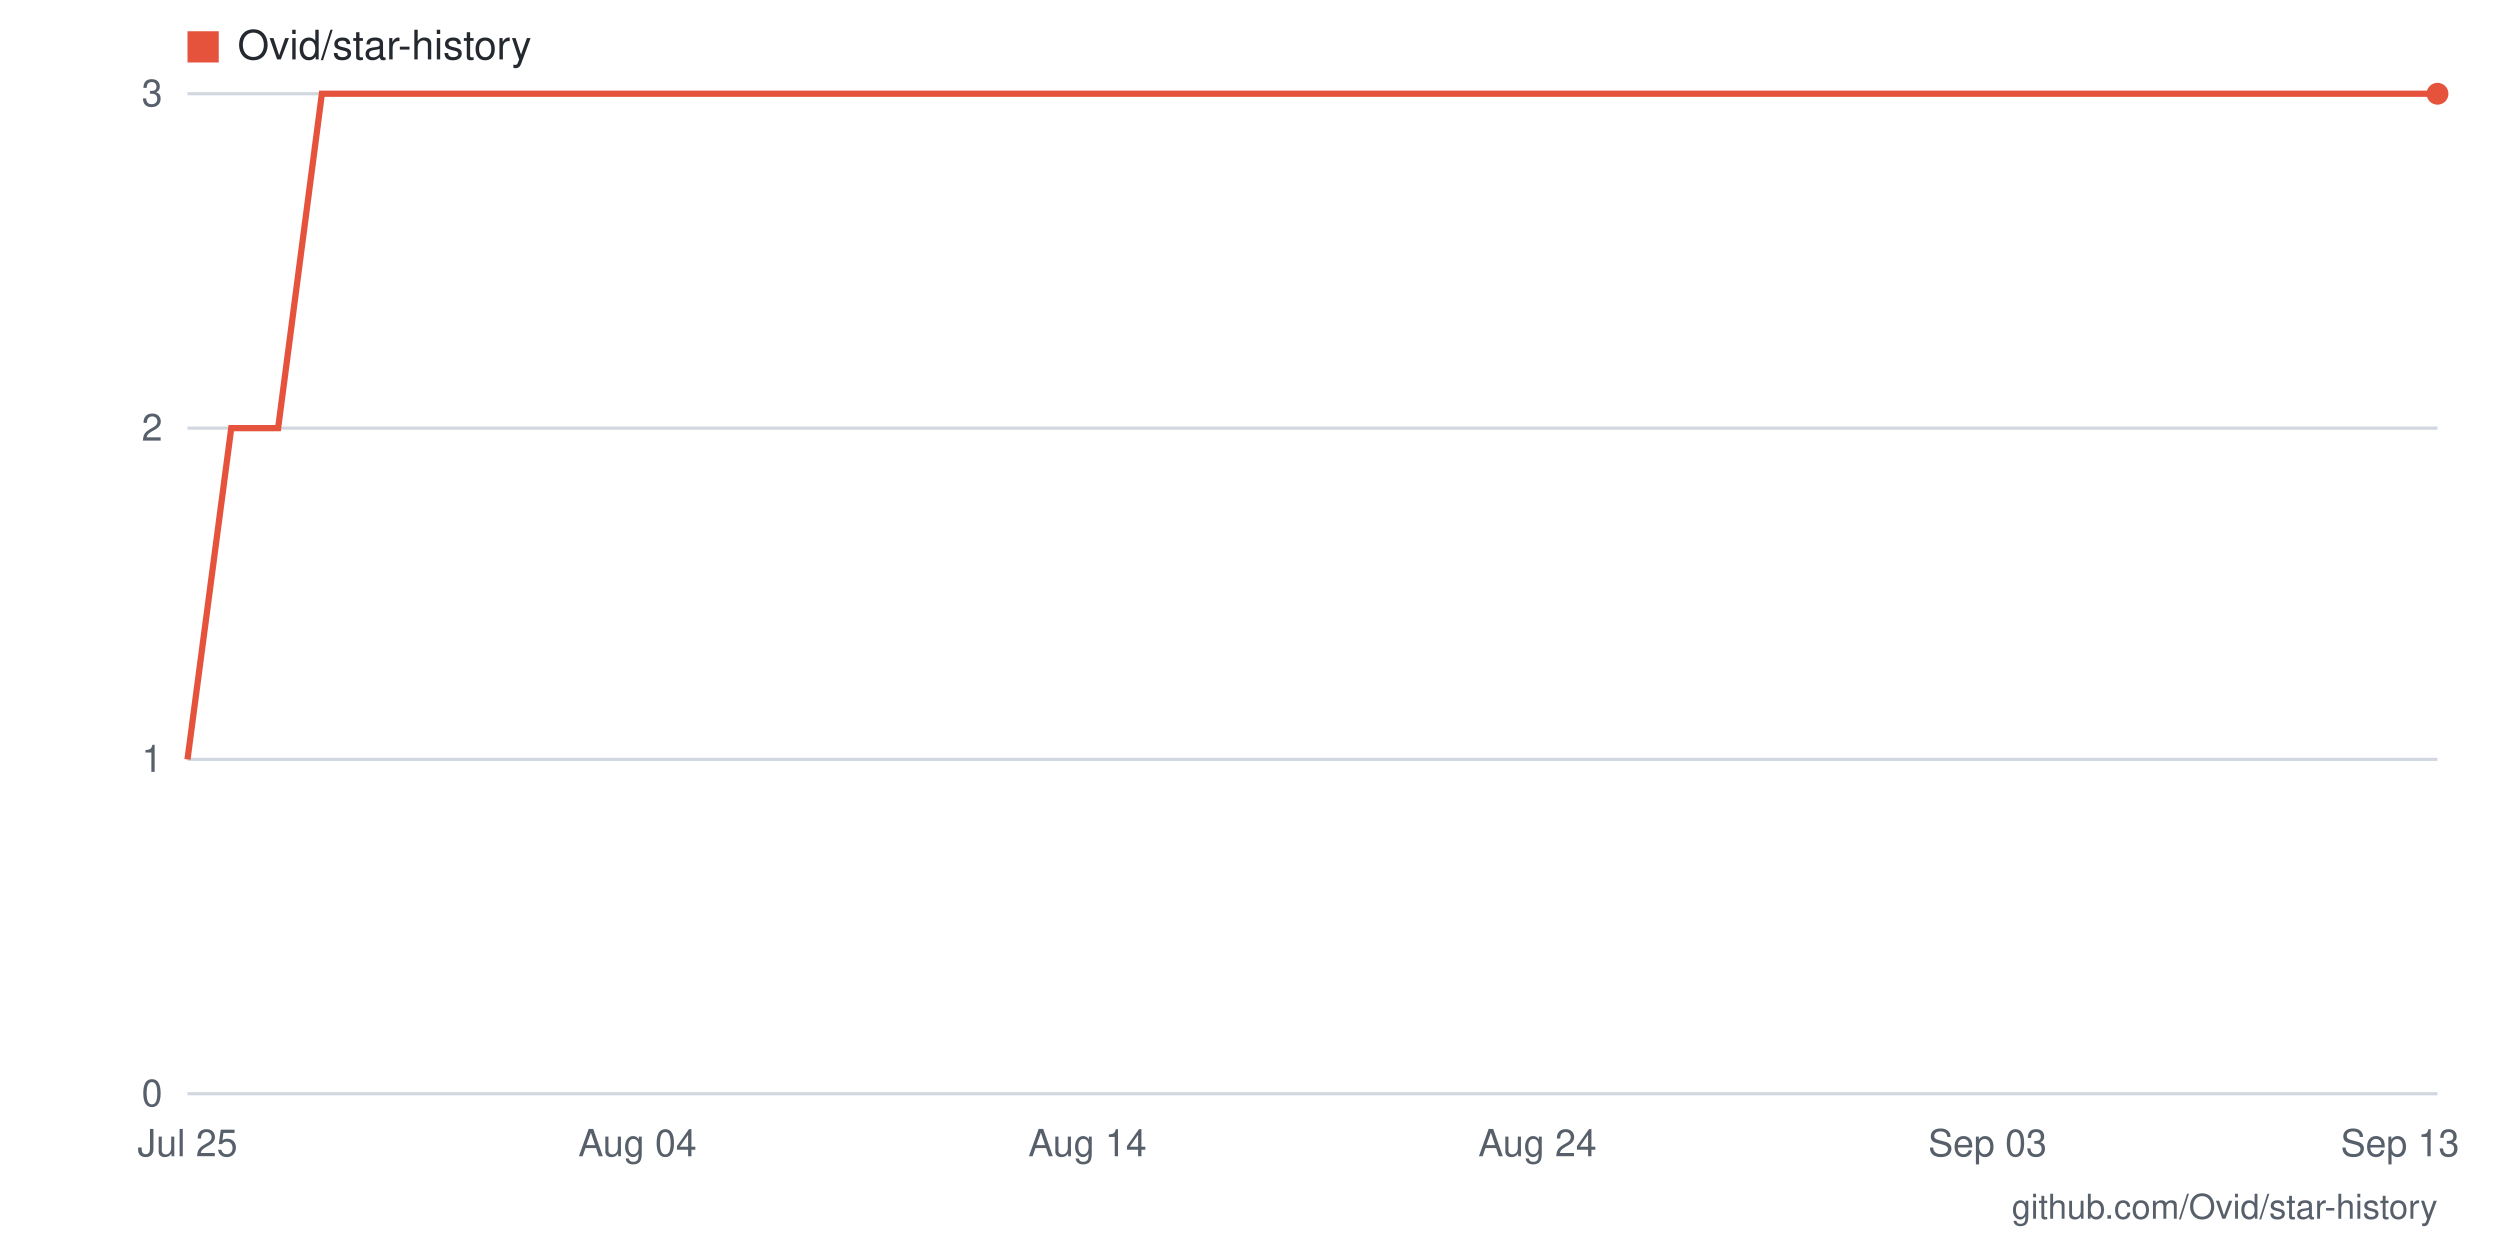
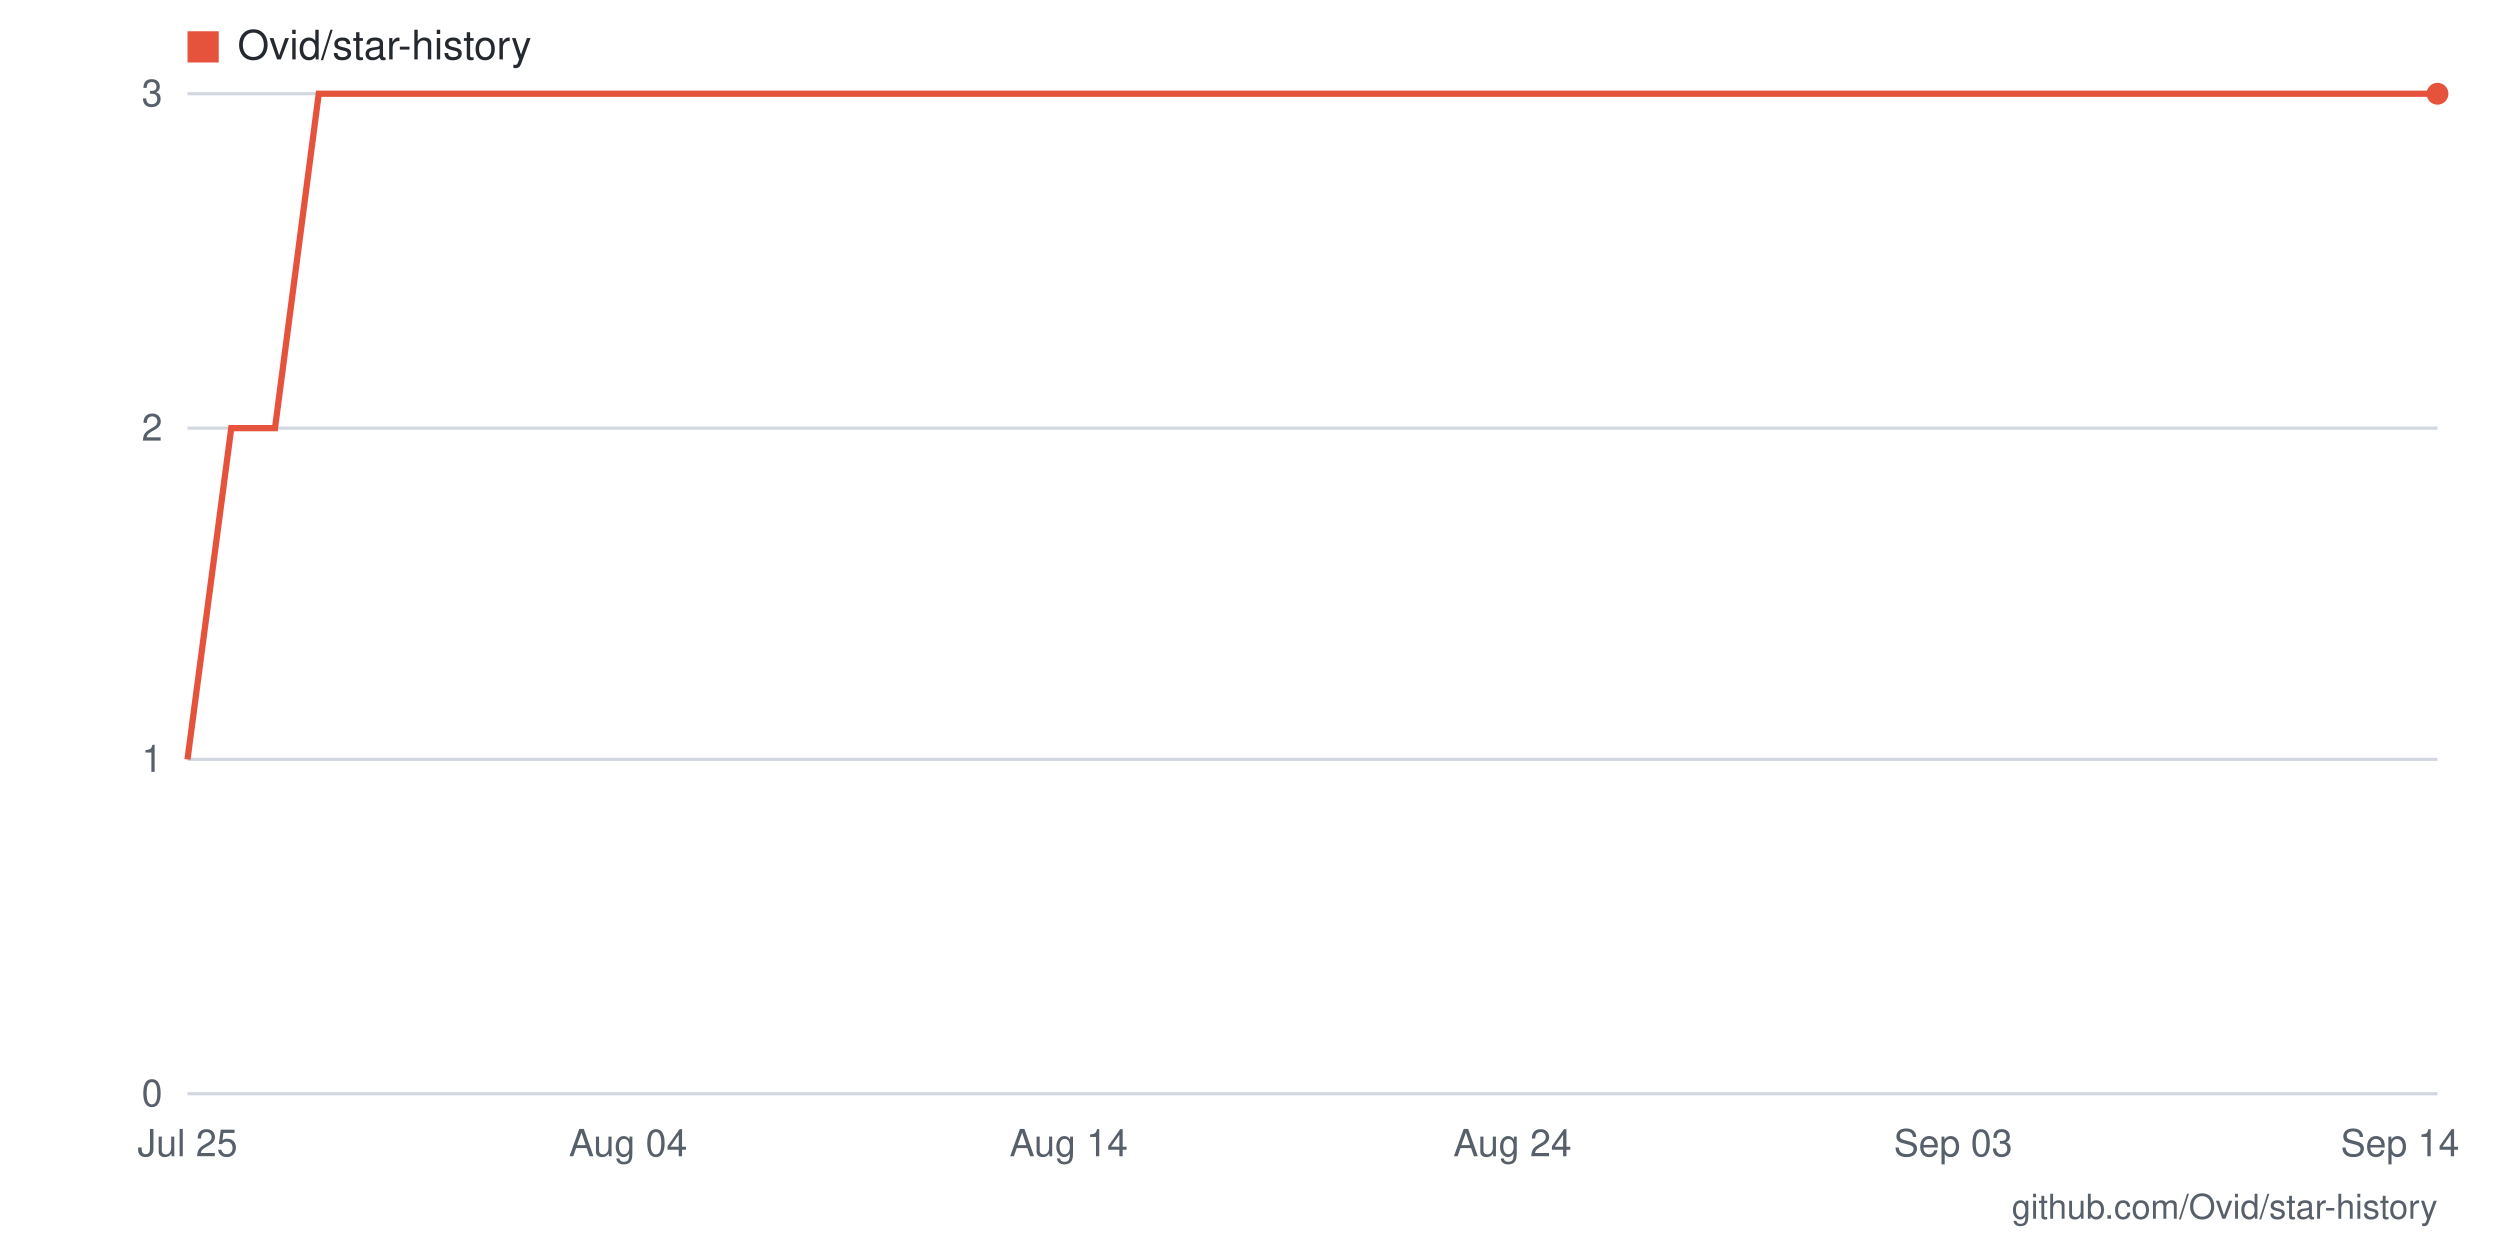
- <svg xmlns="http://www.w3.org/2000/svg" viewBox="0 0 800 400" width="800" height="400" role="img" aria-label="Star history for Ovid/star-history: 3 stars as of 2026-09-13">
+ <svg xmlns="http://www.w3.org/2000/svg" viewBox="0 0 800 400" width="800" height="400" role="img" aria-label="Star history for Ovid/star-history: 3 stars as of 2026-09-14">
  <rect width="800" height="400" fill="#ffffff" />
  <line x1="60" y1="350" x2="780" y2="350" stroke="#d0d7de" stroke-width="1" />
  <text x="52" y="354" text-anchor="end" font-family="-apple-system,BlinkMacSystemFont,'Segoe UI',Helvetica,Arial,sans-serif" font-size="12" fill="#57606a">0</text>
  <line x1="60" y1="243" x2="780" y2="243" stroke="#d0d7de" stroke-width="1" />
  <text x="52" y="247" text-anchor="end" font-family="-apple-system,BlinkMacSystemFont,'Segoe UI',Helvetica,Arial,sans-serif" font-size="12" fill="#57606a">1</text>
  <line x1="60" y1="137" x2="780" y2="137" stroke="#d0d7de" stroke-width="1" />
  <text x="52" y="141" text-anchor="end" font-family="-apple-system,BlinkMacSystemFont,'Segoe UI',Helvetica,Arial,sans-serif" font-size="12" fill="#57606a">2</text>
  <line x1="60" y1="30" x2="780" y2="30" stroke="#d0d7de" stroke-width="1" />
  <text x="52" y="34" text-anchor="end" font-family="-apple-system,BlinkMacSystemFont,'Segoe UI',Helvetica,Arial,sans-serif" font-size="12" fill="#57606a">3</text>
-   <text x="768" y="370" text-anchor="middle" font-family="-apple-system,BlinkMacSystemFont,'Segoe UI',Helvetica,Arial,sans-serif" font-size="12" fill="#57606a">Sep 13</text>
-   <text x="636" y="370" text-anchor="middle" font-family="-apple-system,BlinkMacSystemFont,'Segoe UI',Helvetica,Arial,sans-serif" font-size="12" fill="#57606a">Sep 03</text>
-   <text x="492" y="370" text-anchor="middle" font-family="-apple-system,BlinkMacSystemFont,'Segoe UI',Helvetica,Arial,sans-serif" font-size="12" fill="#57606a">Aug 24</text>
-   <text x="348" y="370" text-anchor="middle" font-family="-apple-system,BlinkMacSystemFont,'Segoe UI',Helvetica,Arial,sans-serif" font-size="12" fill="#57606a">Aug 14</text>
-   <text x="204" y="370" text-anchor="middle" font-family="-apple-system,BlinkMacSystemFont,'Segoe UI',Helvetica,Arial,sans-serif" font-size="12" fill="#57606a">Aug 04</text>
+   <text x="768" y="370" text-anchor="middle" font-family="-apple-system,BlinkMacSystemFont,'Segoe UI',Helvetica,Arial,sans-serif" font-size="12" fill="#57606a">Sep 14</text>
+   <text x="625" y="370" text-anchor="middle" font-family="-apple-system,BlinkMacSystemFont,'Segoe UI',Helvetica,Arial,sans-serif" font-size="12" fill="#57606a">Sep 03</text>
+   <text x="484" y="370" text-anchor="middle" font-family="-apple-system,BlinkMacSystemFont,'Segoe UI',Helvetica,Arial,sans-serif" font-size="12" fill="#57606a">Aug 24</text>
+   <text x="342" y="370" text-anchor="middle" font-family="-apple-system,BlinkMacSystemFont,'Segoe UI',Helvetica,Arial,sans-serif" font-size="12" fill="#57606a">Aug 14</text>
+   <text x="201" y="370" text-anchor="middle" font-family="-apple-system,BlinkMacSystemFont,'Segoe UI',Helvetica,Arial,sans-serif" font-size="12" fill="#57606a">Aug 04</text>
  <text x="60" y="370" text-anchor="middle" font-family="-apple-system,BlinkMacSystemFont,'Segoe UI',Helvetica,Arial,sans-serif" font-size="12" fill="#57606a">Jul 25</text>
-   <polyline fill="none" stroke="#e5533d" stroke-width="2" points="60,243 74,137 89,137 103,30 118,30 132,30 146,30 161,30 175,30 190,30 204,30 218,30 233,30 247,30 262,30 276,30 290,30 305,30 319,30 334,30 348,30 362,30 377,30 391,30 406,30 420,30 434,30 449,30 463,30 478,30 492,30 506,30 521,30 535,30 550,30 564,30 578,30 593,30 607,30 622,30 636,30 650,30 665,30 679,30 694,30 708,30 722,30 737,30 751,30 766,30 780,30" />
+   <polyline fill="none" stroke="#e5533d" stroke-width="2" points="60,243 74,137 88,137 102,30 116,30 131,30 145,30 159,30 173,30 187,30 201,30 215,30 229,30 244,30 258,30 272,30 286,30 300,30 314,30 328,30 342,30 356,30 371,30 385,30 399,30 413,30 427,30 441,30 455,30 469,30 484,30 498,30 512,30 526,30 540,30 554,30 568,30 582,30 596,30 611,30 625,30 639,30 653,30 667,30 681,30 695,30 709,30 724,30 738,30 752,30 766,30 780,30" />
  <circle cx="780" cy="30" r="3.5" fill="#e5533d" />
  <rect x="60" y="10" width="10" height="10" fill="#e5533d" />
  <text x="76" y="19" font-family="-apple-system,BlinkMacSystemFont,'Segoe UI',Helvetica,Arial,sans-serif" font-size="13" fill="#24292f">Ovid/star-history</text>
  <text x="780" y="390" text-anchor="end" font-family="-apple-system,BlinkMacSystemFont,'Segoe UI',Helvetica,Arial,sans-serif" font-size="11" fill="#57606a">github.com/Ovid/star-history</text>
</svg>
